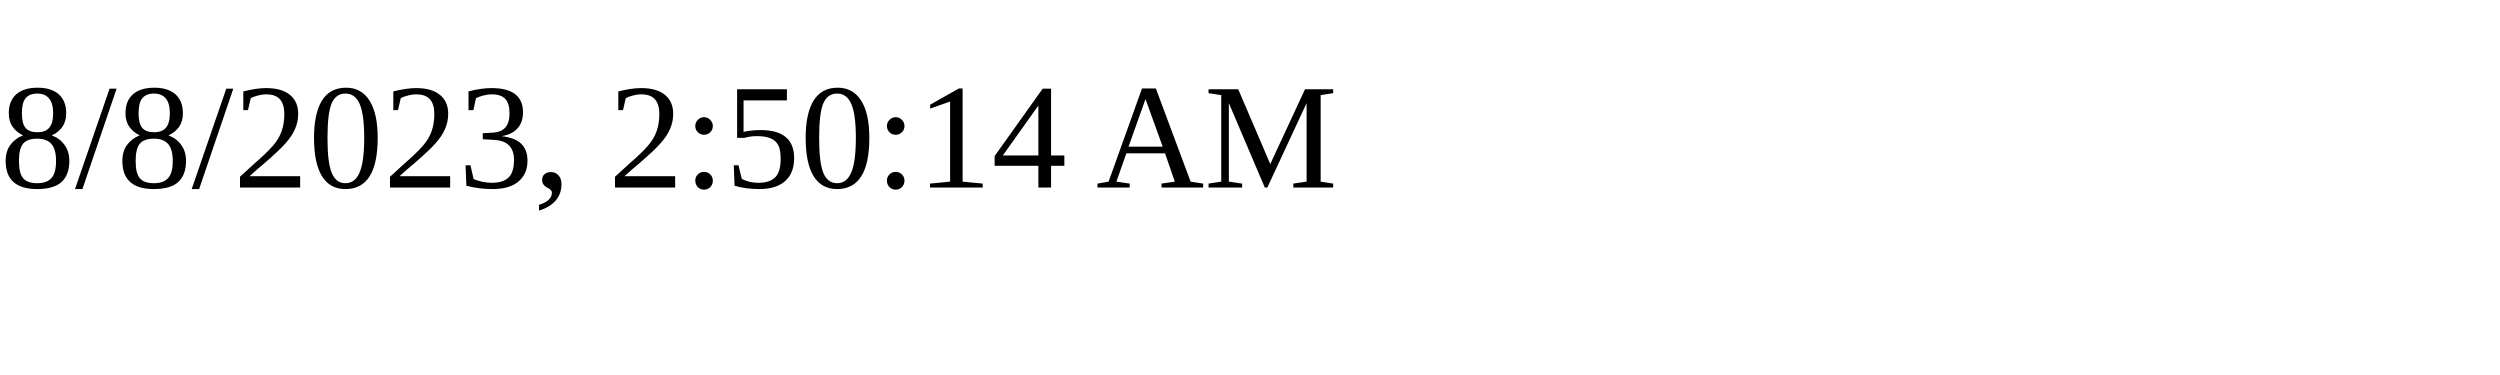
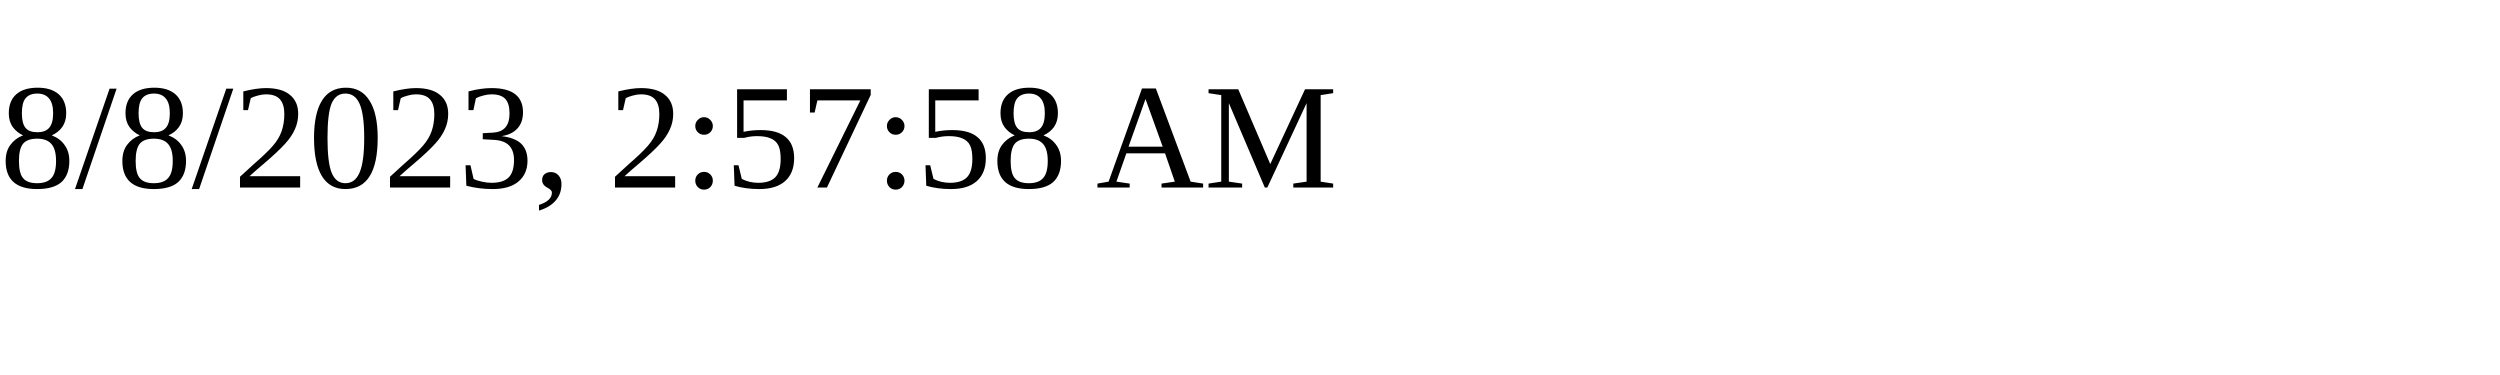
<svg xmlns="http://www.w3.org/2000/svg" height="30" width="200">
-   <text x="0" y="15">8/8/2023, 2:50:14 AM</text>
+   <text x="0" y="15">8/8/2023, 2:57:58 AM</text>
</svg>
